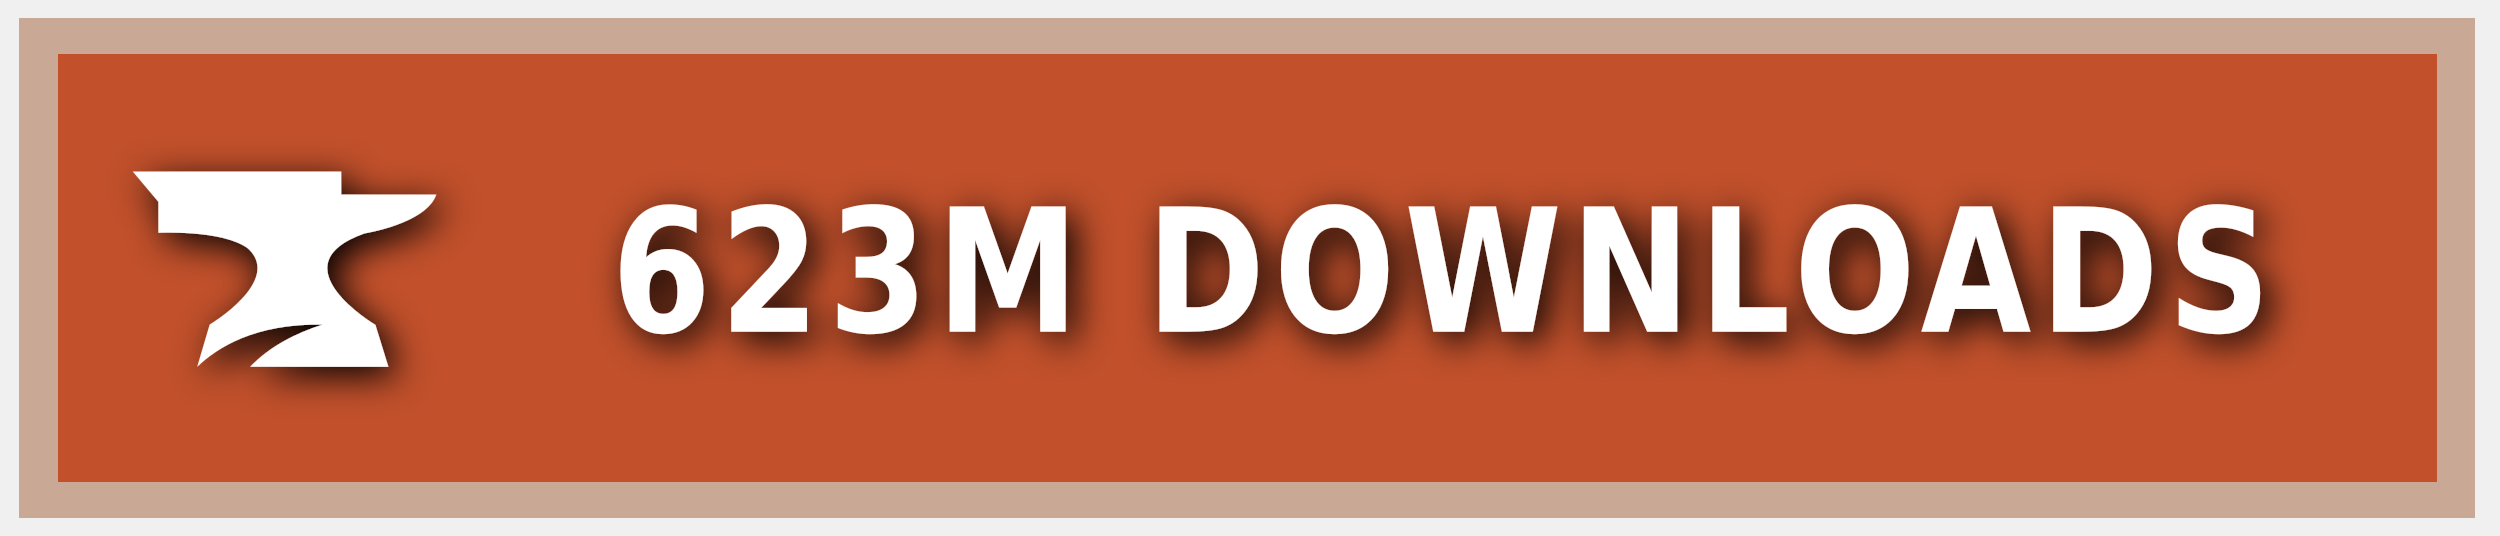
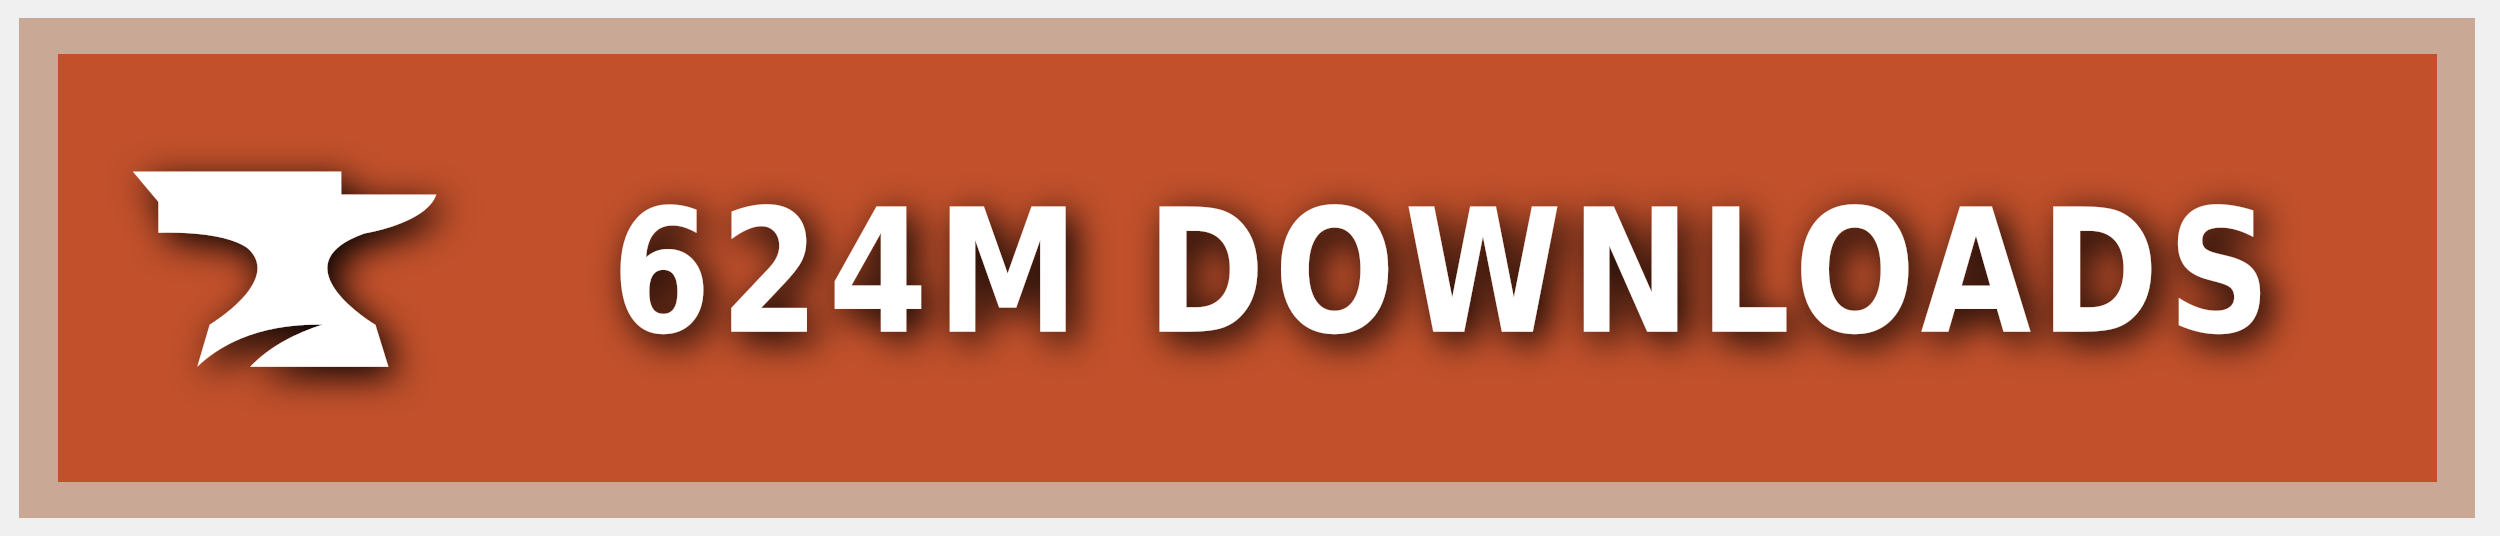
<svg xmlns="http://www.w3.org/2000/svg" xmlns:ns1="https://boxy-svg.com" width="140" height="30" role="img" aria-label="CURSEFORGE">
  <style> g:not(.noshadow) { filter: drop-shadow(0.5px 0.5px 1.0px black); } </style>
  <defs>
    <ns1:guide x="121.656" y="10.118" angle="90" />
    <ns1:guide x="127.198" y="17.628" angle="90" />
    <ns1:guide x="8.199" y="-3.08" angle="0" />
    <ns1:guide x="20.449" y="-4.101" angle="0" />
  </defs>
  <g class="noshadow" shape-rendering="crispEdges" style="" transform="matrix(1.074564, 0, 0, 1, 0, 0)">
    <rect x="1" y="1" width="128" height="28" style="fill: #F16436;" />
    <rect x="1" y="1" width="128" height="28" style="fill: rgba(0, 0, 0, 0.2);" />
    <rect x="2" y="2" width="126" height="26" style="fill: none; stroke-width:2px; stroke: rgba(211, 255, 255, 0.5);" />
  </g>
  <g style="" transform="matrix(1, 0, 0, 1, 1, 1)">
    <path class="st1" d="M 19.416 12.071 C 19.416 12.071 22.882 11.52 23.433 9.895 L 18.11 9.895 L 18.11 8.604 L 6.433 8.604 L 7.868 10.301 L 7.868 12.041 C 7.868 12.041 11.495 11.853 12.903 12.927 C 14.832 14.74 10.741 17.177 10.741 17.177 L 10.044 19.541 C 11.147 18.482 13.236 17.119 17.065 17.177 C 15.615 17.641 14.135 18.366 13.005 19.541 L 20.75 19.541 L 20.024 17.191 C 20.01 17.191 14.396 13.841 19.416 12.071 Z" style="fill: rgb(255, 255, 255);" />
  </g>
  <g fill="#fff" text-anchor="middle" font-family="Verdana,Geneva,DejaVu Sans,sans-serif" text-rendering="geometricPrecision" font-size="100" transform="matrix(1, 0, 0, 1, 13, 0)">
-     <text style="font-size: 80px; font-weight: 700; white-space: pre;" transform="matrix(0.1, 0, 0, 0.120296, 0, -3.678133)" x="677" y="185" letter-spacing="5">623M DOWNLOADS</text>
+     <text style="font-size: 80px; font-weight: 700; white-space: pre;" transform="matrix(0.1, 0, 0, 0.120296, 0, -3.678133)" x="677" y="185" letter-spacing="5">624M DOWNLOADS</text>
  </g>
</svg>
